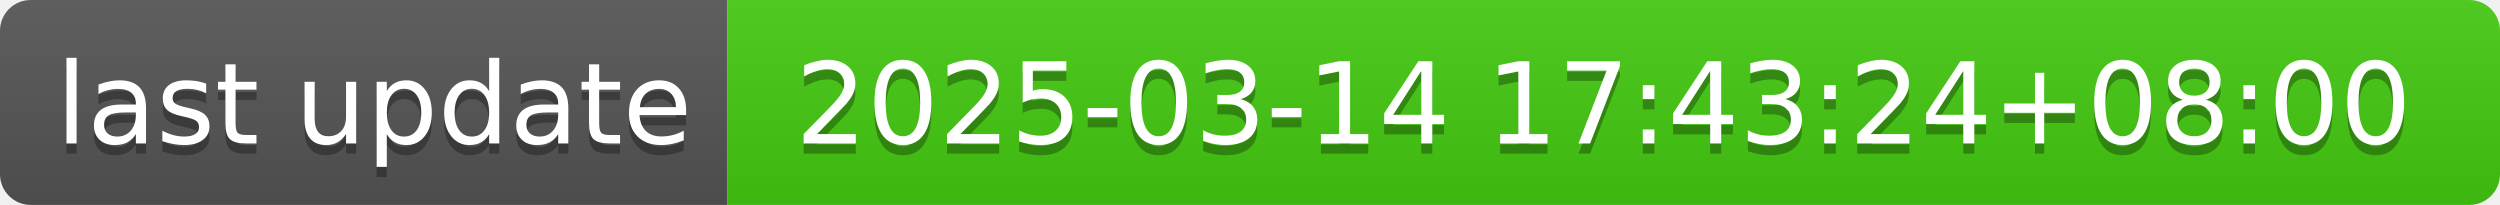
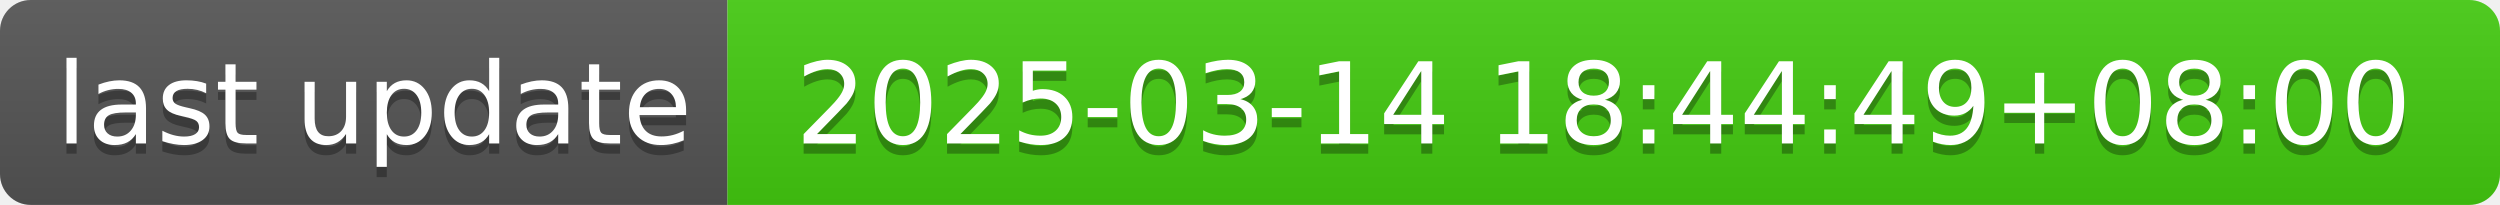
- <svg xmlns="http://www.w3.org/2000/svg" width="244" height="20" role="img" aria-label="last update: 2025-03-14 17:43:24+08:00">
+ <svg xmlns="http://www.w3.org/2000/svg" width="244" height="20" role="img" aria-label="last update: 2025-03-14 18:44:49+08:00">
  <linearGradient id="s" x2="0" y2="100%">
    <stop offset="0" stop-color="#bbb" stop-opacity=".1" />
    <stop offset="1" stop-opacity=".1" />
  </linearGradient>
  <clipPath id="r">
    <rect width="244" height="20" rx="3" fill="#fff" />
  </clipPath>
  <g clip-path="url(#r)">
    <rect width="71" height="20" fill="#555" />
    <rect x="71" width="173" height="20" fill="#4c1" />
    <rect width="244" height="20" fill="url(#s)" />
  </g>
  <g fill="#fff" text-anchor="middle" font-family="Verdana,Geneva,DejaVu Sans,sans-serif" text-rendering="geometricPrecision" font-size="110">
    <text aria-hidden="true" x="365" y="150" fill="#010101" fill-opacity=".3" transform="scale(.1)" textLength="610">last update</text>
    <text x="365" y="140" transform="scale(.1)" fill="#fff" textLength="610">last update</text>
-     <text aria-hidden="true" x="1565" y="150" fill="#010101" fill-opacity=".3" transform="scale(.1)" textLength="1630">2025-03-14 17:43:24+08:00</text>
-     <text x="1565" y="140" transform="scale(.1)" fill="#fff" textLength="1630">2025-03-14 17:43:24+08:00</text>
+     <text aria-hidden="true" x="1565" y="150" fill="#010101" fill-opacity=".3" transform="scale(.1)" textLength="1630">2025-03-14 18:44:49+08:00</text>
+     <text x="1565" y="140" transform="scale(.1)" fill="#fff" textLength="1630">2025-03-14 18:44:49+08:00</text>
  </g>
</svg>
